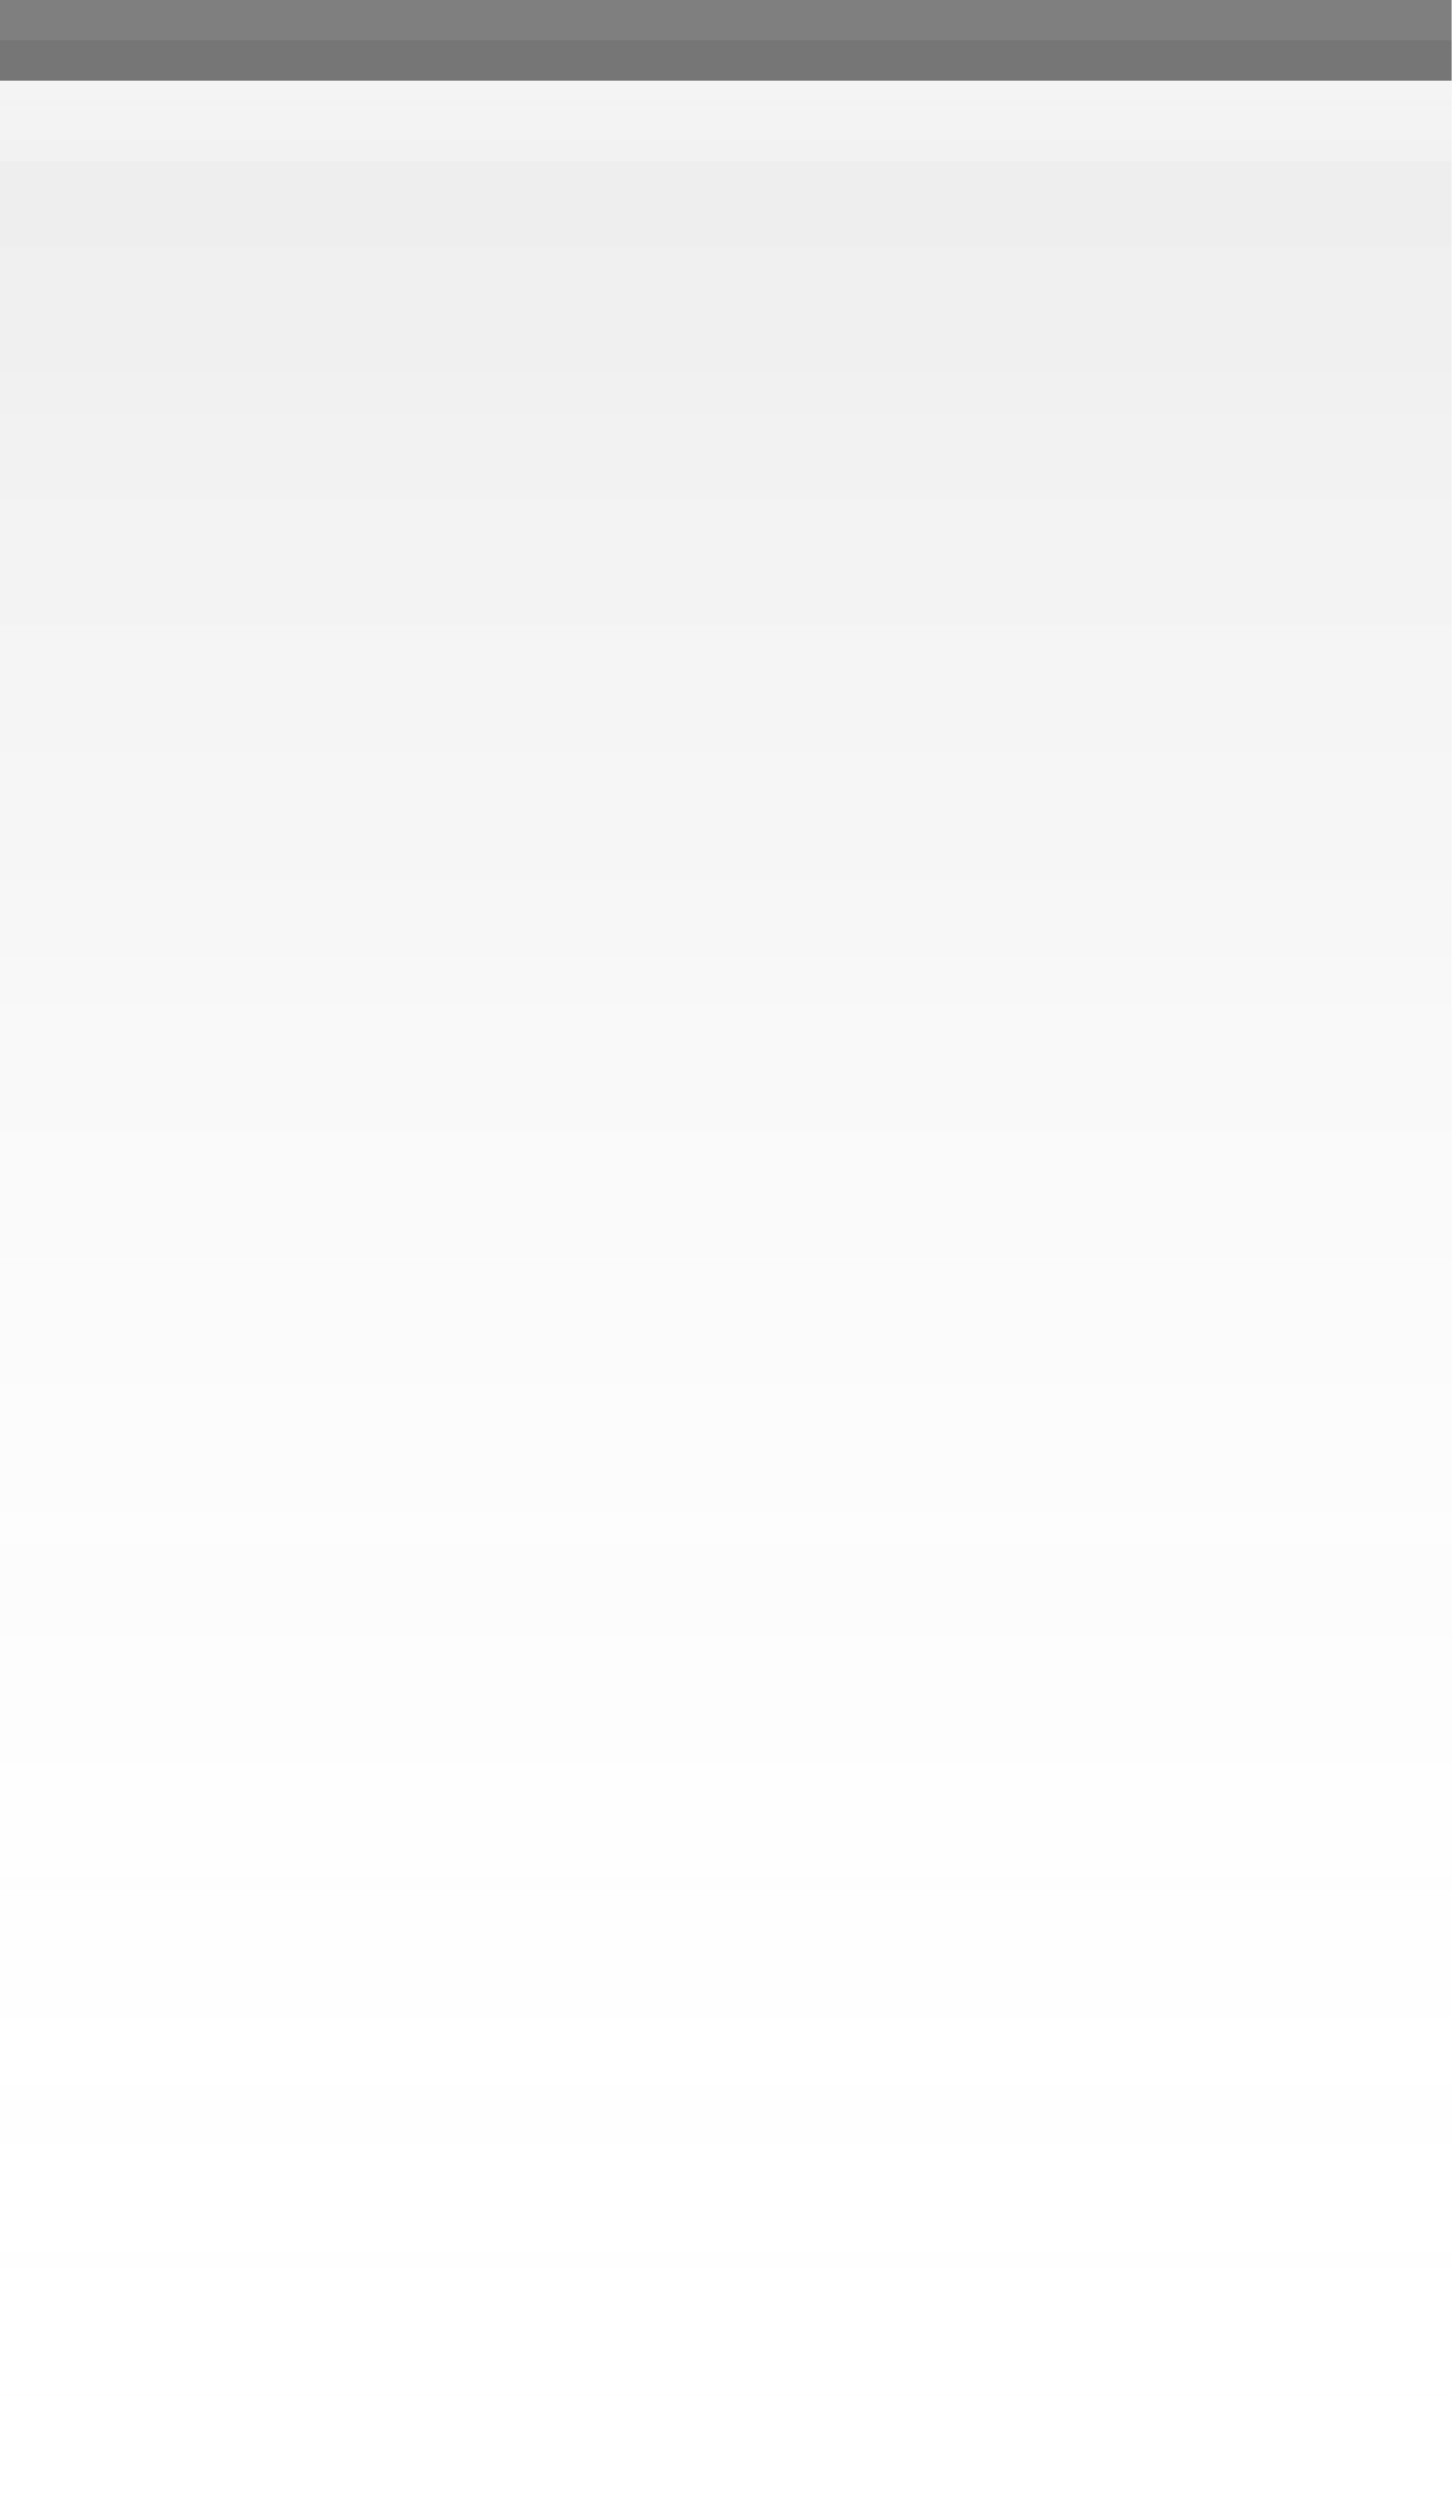
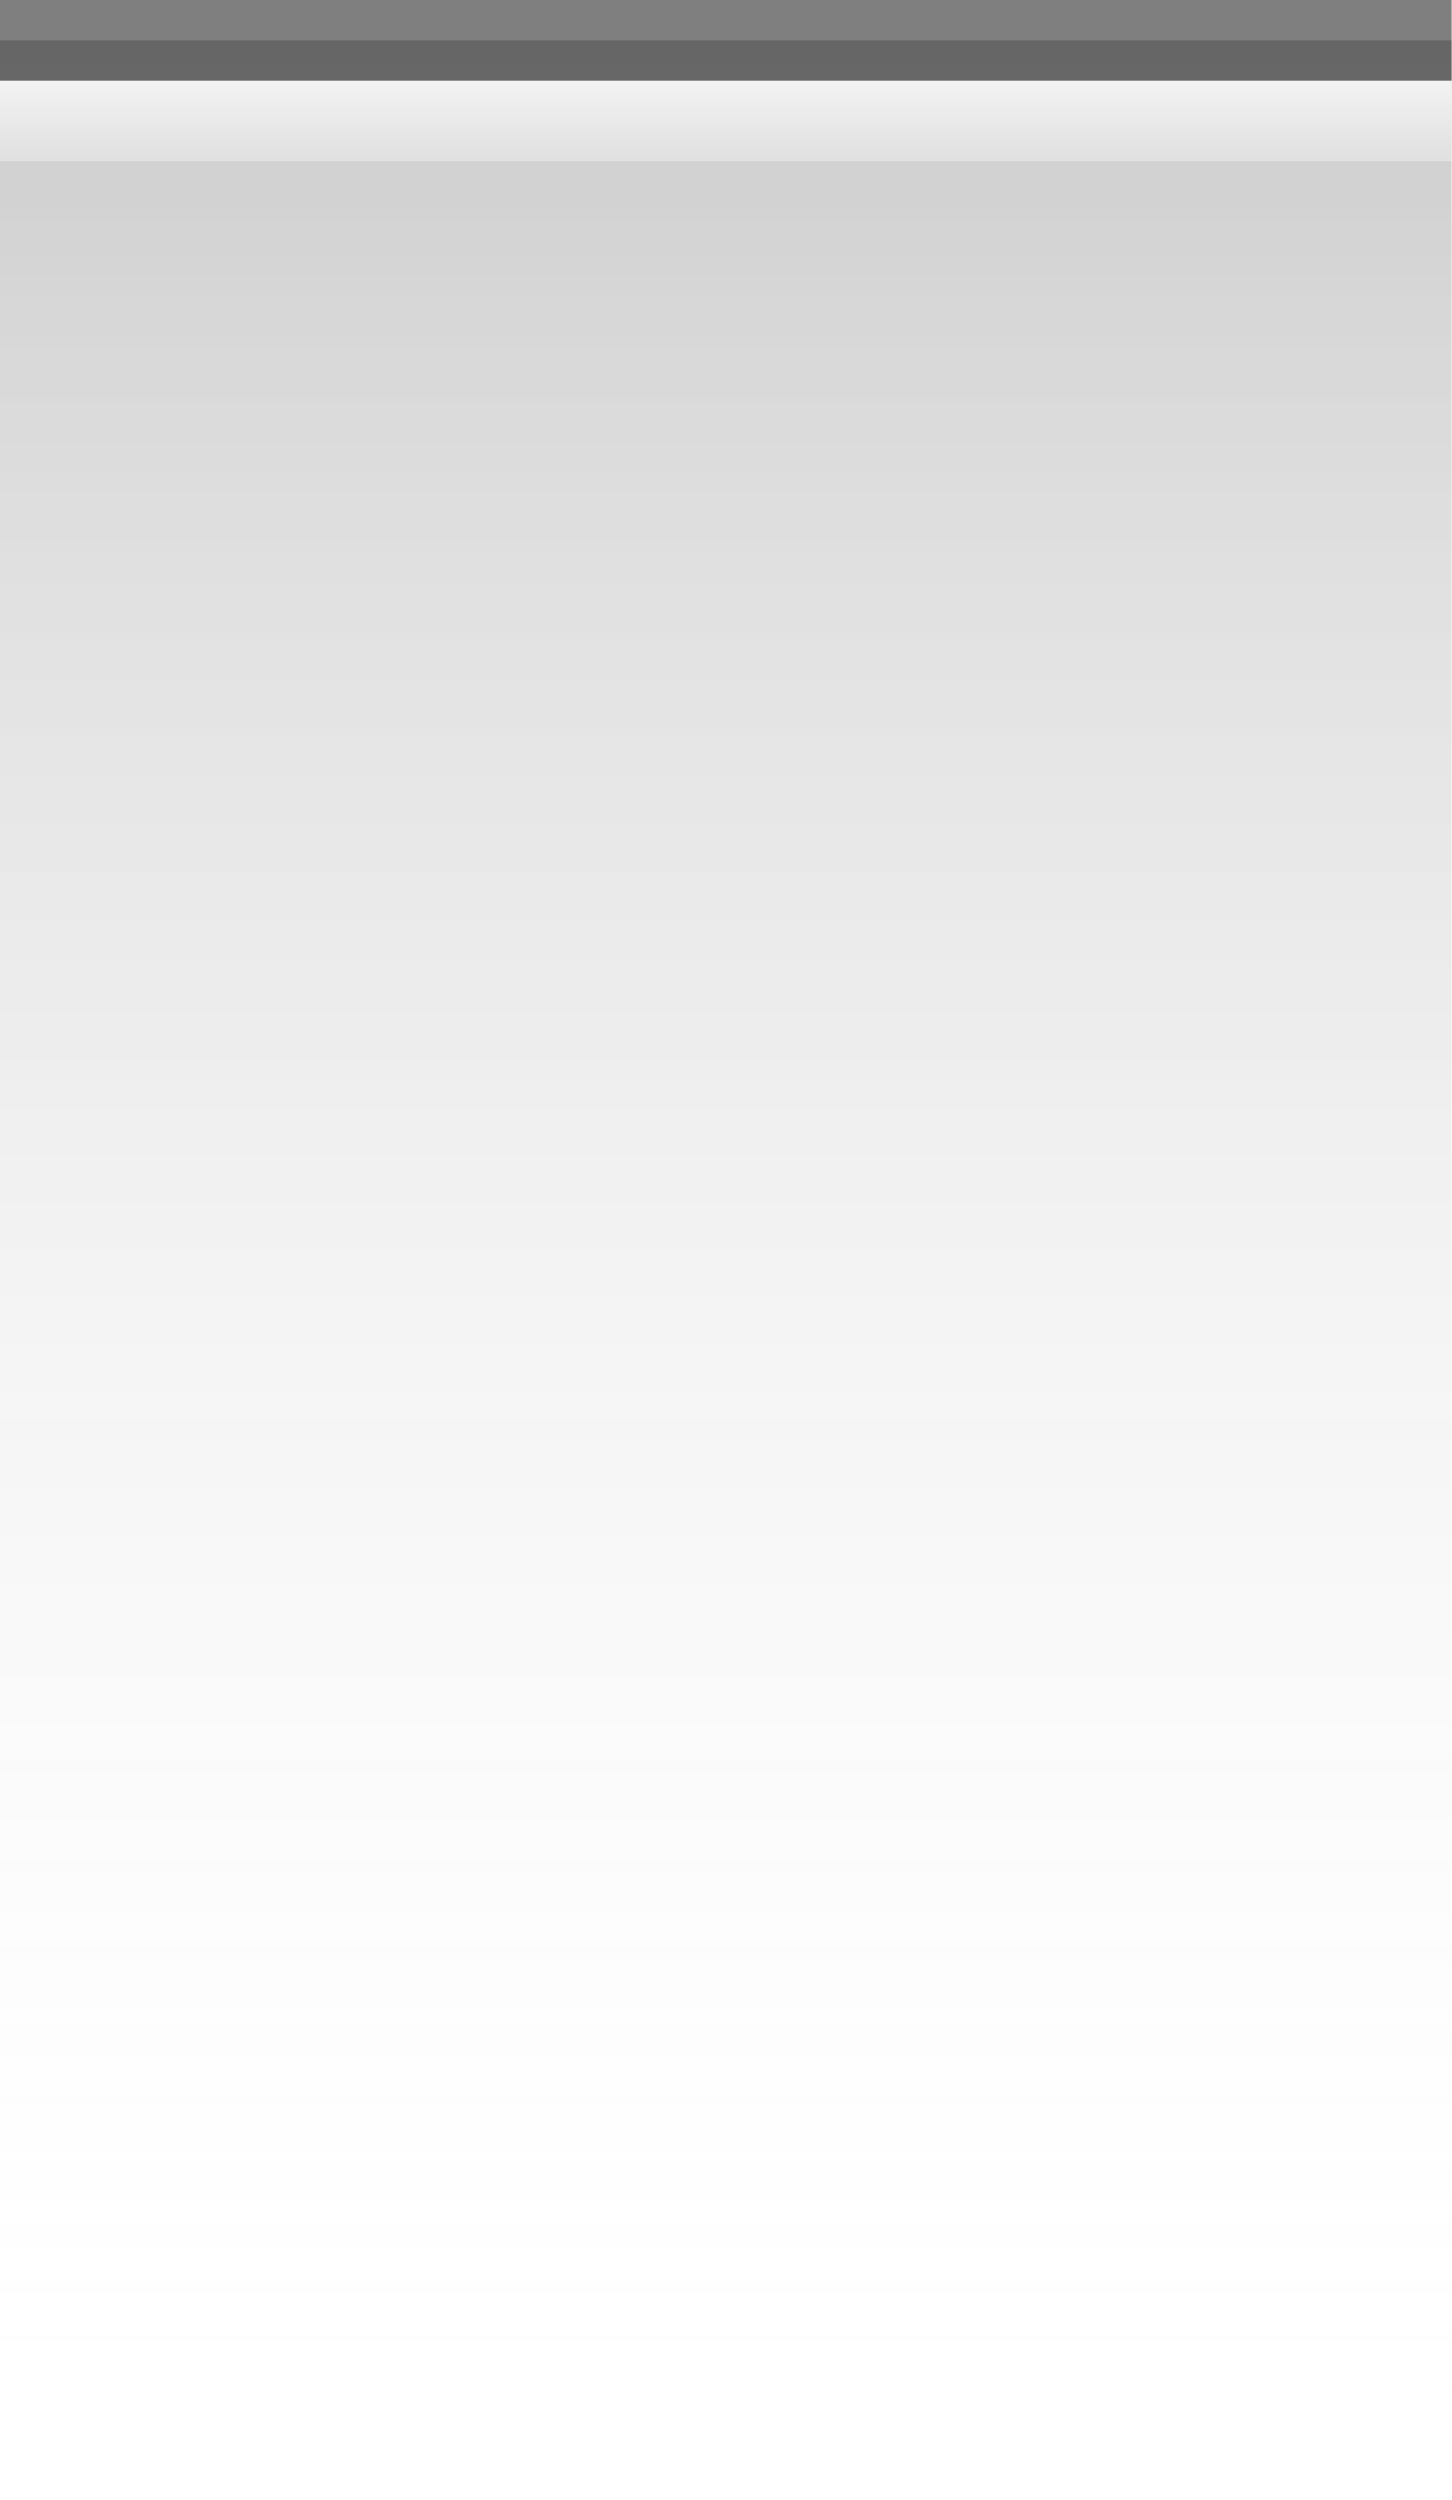
<svg xmlns="http://www.w3.org/2000/svg" xmlns:xlink="http://www.w3.org/1999/xlink" width="18" height="31" id="svg2" version="1.0">
  <defs id="defs4">
    <linearGradient id="linearGradient5873">
      <stop id="stop5875" offset="0" style="stop-color:white;stop-opacity:.75;" />
      <stop id="stop5877" offset="1" style="stop-color:white;stop-opacity:0;" />
    </linearGradient>
    <linearGradient id="linearGradient5847">
-       <stop id="stop5849" offset="0" style="stop-color:black;stop-opacity:0.075;" />
+       <stop id="stop5849" offset="0" style="stop-color:black;stop-opacity:0.20;" />
      <stop id="stop5851" offset="1" style="stop-color:white;stop-opacity:0;" />
    </linearGradient>
    <linearGradient xlink:href="#linearGradient5847" id="linearGradient6945" gradientUnits="userSpaceOnUse" x1="0" y1="0.5" x2="0" y2="30.5" gradientTransform="matrix(1,0,0,1,0,0)" />
    <linearGradient xlink:href="#linearGradient5873" id="linearGradient6962" x1="0" y1="0" x2="0" y2="9" gradientUnits="userSpaceOnUse" gradientTransform="matrix(1,0,0,0.2,0,1)" />
  </defs>
  <g id="layer2" style="display:inline">
    <path style="fill:url(#linearGradient6945);fill-opacity:1;fill-rule:evenodd;stroke:none;stroke-width:1;stroke-linecap:square;stroke-linejoin:miter;stroke-miterlimit:4;stroke-dasharray:none;stroke-opacity:1" d="M 0,0.5 L 18,0.5 C 18,0.5 18,31 18,31 L 0,31 L 0,0.5 z " id="path6057" />
  </g>
  <g id="layer3">
-     <path style="fill:url(#linearGradient6962);fill-opacity:0.60;fill-rule:evenodd;stroke:none;stroke-width:1px;stroke-linecap:square;stroke-linejoin:miter;stroke-opacity:1" d="M 0,1 L 18,1 C 18,1 18,2 18,2 L 0,2 L 0,1 z " id="path6061" />
+     <path style="fill:url(#linearGradient6962);fill-opacity:1.00;fill-rule:evenodd;stroke:none;stroke-width:1px;stroke-linecap:square;stroke-linejoin:miter;stroke-opacity:1" d="M 0,1 L 18,1 C 18,1 18,2 18,2 L 0,2 L 0,1 z " id="path6061" />
  </g>
  <g id="layer1" style="display:inline">
    <path style="fill:none;fill-opacity:0.50;fill-rule:evenodd;stroke:black;stroke-width:1px;stroke-linecap:square;stroke-linejoin:miter;stroke-opacity:0.50" d="M 0.5,0.5 L 17.5,0.5" id="path6059" />
  </g>
</svg>
